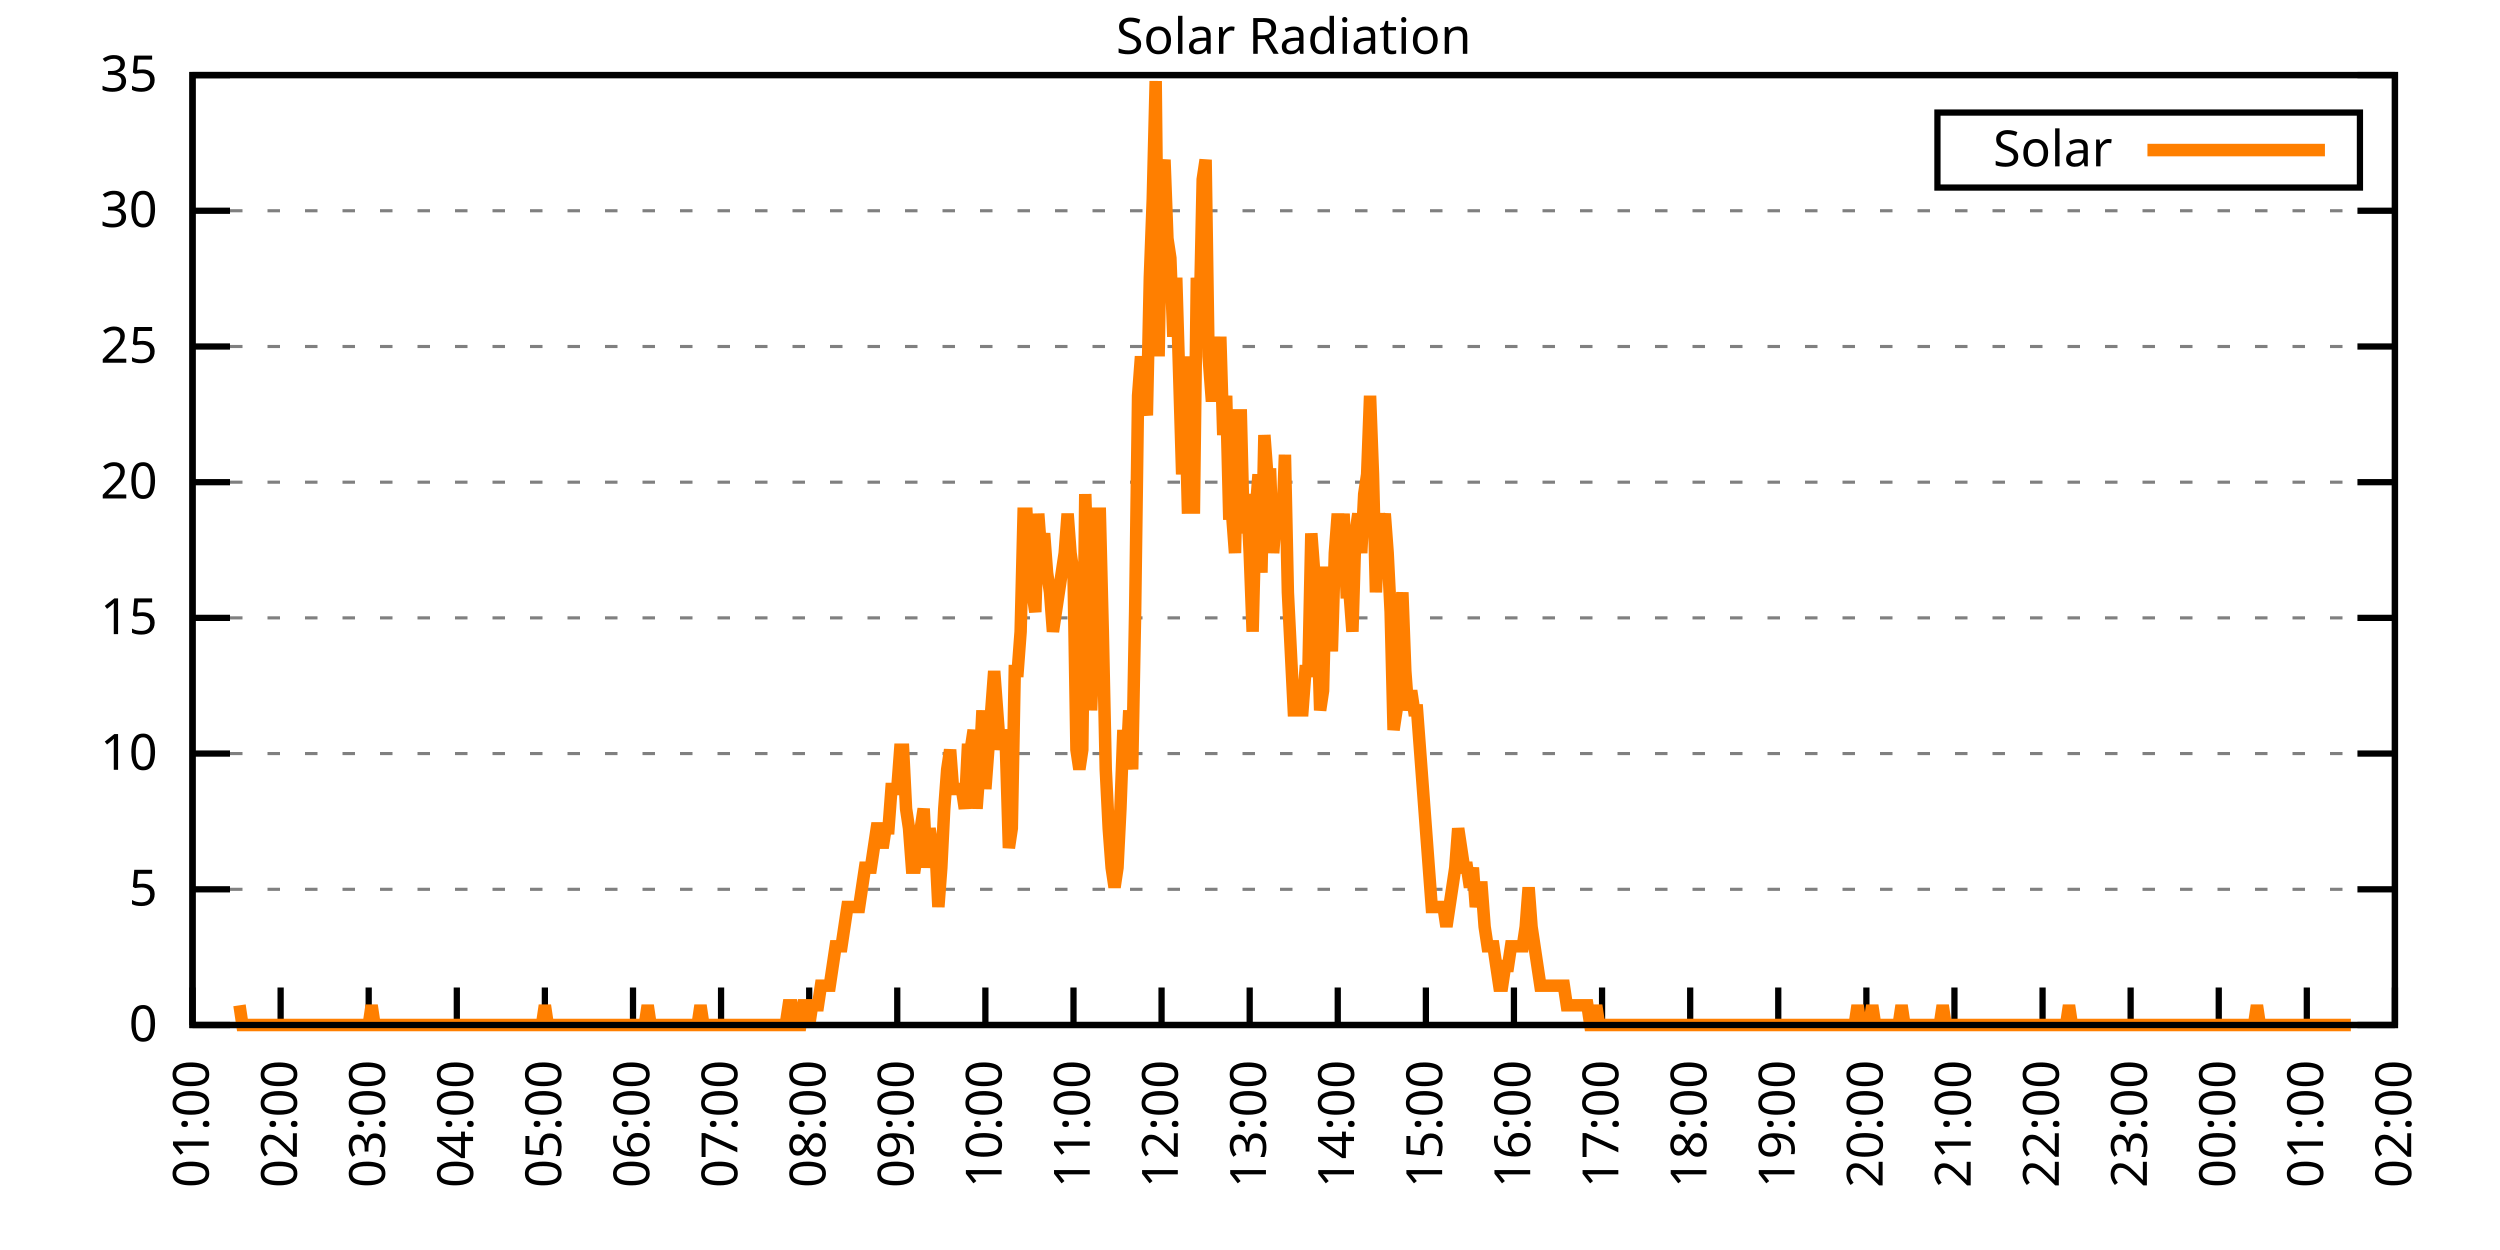
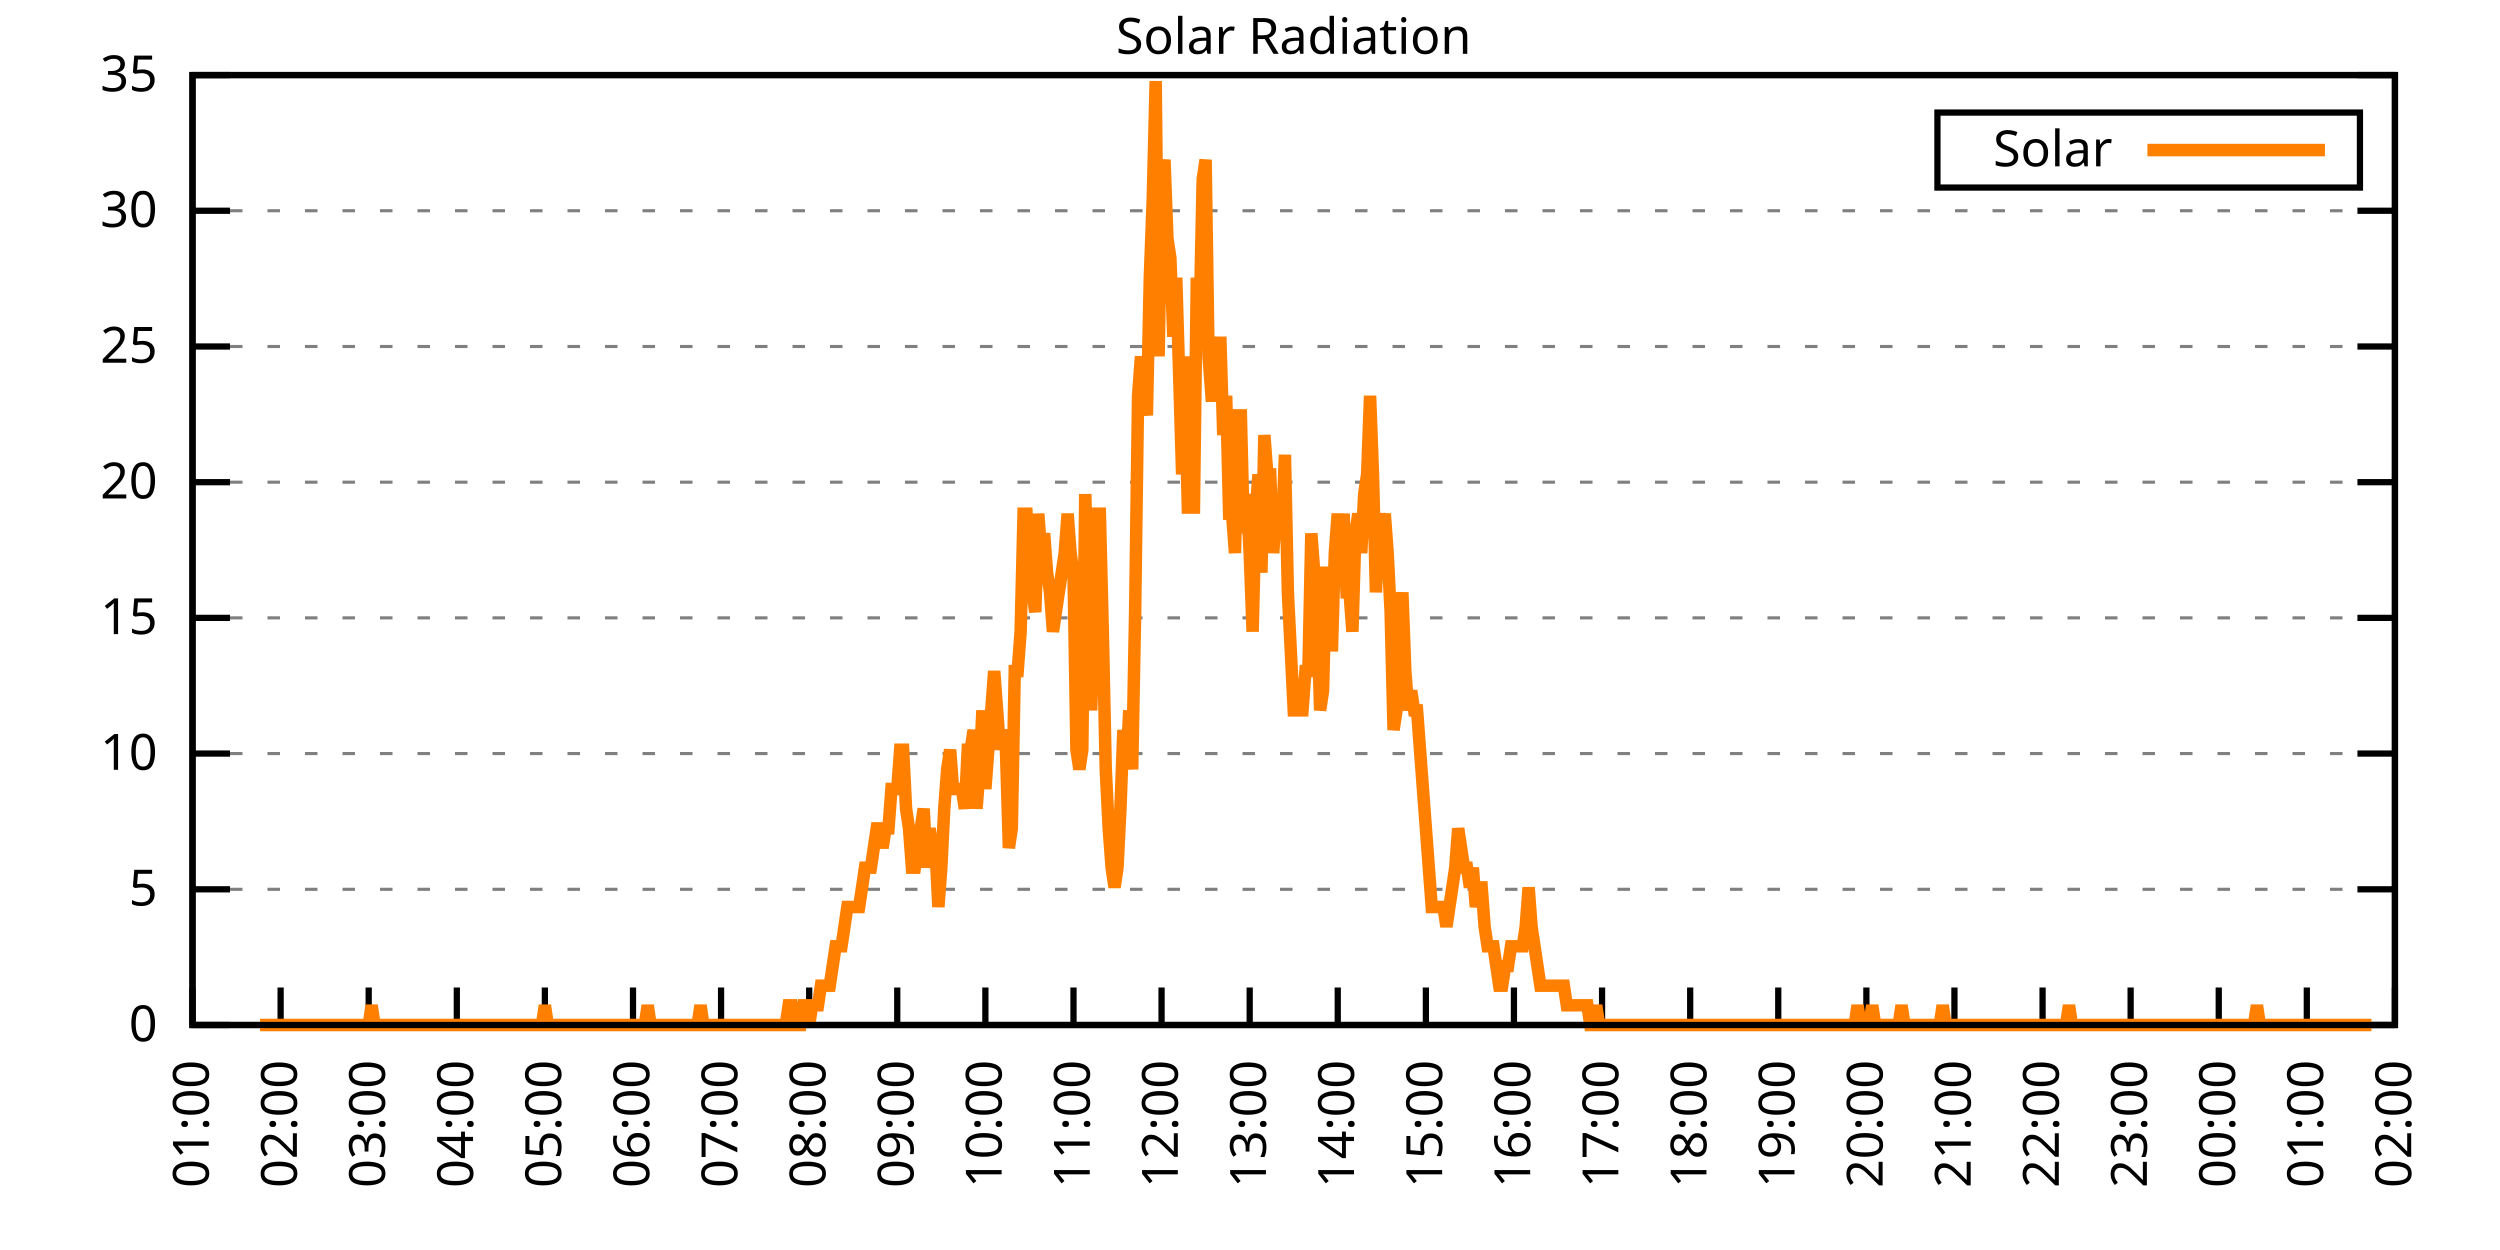
<svg xmlns="http://www.w3.org/2000/svg" xmlns:xlink="http://www.w3.org/1999/xlink" width="400" height="200" viewBox="0 0 400 200">
  <g id="gnuplot_canvas">
    <rect x="0" y="0" width="400" height="200" fill="none" />
    <defs>
      <circle id="gpDot" r="0.5" stroke-width="0.5" stroke="currentColor" />
      <path id="gpPt0" stroke-width="0.333" stroke="currentColor" d="M-1,0 h2 M0,-1 v2" />
      <path id="gpPt1" stroke-width="0.333" stroke="currentColor" d="M-1,-1 L1,1 M1,-1 L-1,1" />
      <path id="gpPt2" stroke-width="0.333" stroke="currentColor" d="M-1,0 L1,0 M0,-1 L0,1 M-1,-1 L1,1 M-1,1 L1,-1" />
      <rect id="gpPt3" stroke-width="0.333" stroke="currentColor" x="-1" y="-1" width="2" height="2" />
      <rect id="gpPt4" stroke-width="0.333" stroke="currentColor" fill="currentColor" x="-1" y="-1" width="2" height="2" />
      <circle id="gpPt5" stroke-width="0.333" stroke="currentColor" cx="0" cy="0" r="1" />
      <use xlink:href="#gpPt5" id="gpPt6" fill="currentColor" stroke="none" />
      <path id="gpPt7" stroke-width="0.333" stroke="currentColor" d="M0,-1.33 L-1.33,0.67 L1.33,0.67 z" />
      <use xlink:href="#gpPt7" id="gpPt8" fill="currentColor" stroke="none" />
      <use xlink:href="#gpPt7" id="gpPt9" stroke="currentColor" transform="rotate(180)" />
      <use xlink:href="#gpPt9" id="gpPt10" fill="currentColor" stroke="none" />
      <use xlink:href="#gpPt3" id="gpPt11" stroke="currentColor" transform="rotate(45)" />
      <use xlink:href="#gpPt11" id="gpPt12" fill="currentColor" stroke="none" />
      <path id="gpPt13" stroke-width="0.333" stroke="currentColor" d="M0,1.330 L1.265,0.411 L0.782,-1.067 L-0.782,-1.076 L-1.265,0.411 z" />
      <use xlink:href="#gpPt13" id="gpPt14" fill="currentColor" stroke="none" />
      <filter id="textbox" filterUnits="objectBoundingBox" x="0" y="0" height="1" width="1">
        <feFlood flood-color="white" flood-opacity="1" result="bgnd" />
        <feComposite in="SourceGraphic" in2="bgnd" operator="atop" />
      </filter>
      <filter id="greybox" filterUnits="objectBoundingBox" x="0" y="0" height="1" width="1">
        <feFlood flood-color="lightgrey" flood-opacity="1" result="grey" />
        <feComposite in="SourceGraphic" in2="grey" operator="atop" />
      </filter>
    </defs>
    <g fill="none" color="white" stroke="currentColor" stroke-width="1.00" stroke-linecap="butt" stroke-linejoin="miter">
</g>
    <g fill="none" color="black" stroke="currentColor" stroke-width="1.00" stroke-linecap="butt" stroke-linejoin="miter">
      <g stroke="none" shape-rendering="crispEdges">
        <polygon fill="rgb(255, 255, 255)" points="30.80,164.00 383.18,164.00 383.18,12.02 30.80,12.02 " />
      </g>
    </g>
    <g fill="none" color="black" stroke="currentColor" stroke-width="1.00" stroke-linecap="butt" stroke-linejoin="miter">
</g>
    <g fill="none" color="black" stroke="black" stroke-width="0.50" stroke-linecap="butt" stroke-linejoin="miter">
</g>
    <g fill="none" color="gray" stroke="currentColor" stroke-width="0.50" stroke-linecap="butt" stroke-linejoin="miter">
      <path stroke="gray" stroke-dasharray="2,4" class="gridline" d="M30.80,164.00 L383.19,164.00  " />
    </g>
    <g fill="none" color="gray" stroke="gray" stroke-width="1.00" stroke-linecap="butt" stroke-linejoin="miter">
</g>
    <g fill="none" color="black" stroke="currentColor" stroke-width="1.00" stroke-linecap="butt" stroke-linejoin="miter">
      <path stroke="black" d="M30.80,164.00 L36.80,164.00 M383.19,164.00 L377.19,164.00  " />
      <g transform="translate(25.20,166.60)" stroke="none" fill="black" font-family="Sans" font-size="8.00" text-anchor="end">
        <text>
          <tspan font-family="Sans"> 0</tspan>
        </text>
      </g>
    </g>
    <g fill="none" color="black" stroke="currentColor" stroke-width="1.00" stroke-linecap="butt" stroke-linejoin="miter">
</g>
    <g fill="none" color="black" stroke="black" stroke-width="0.50" stroke-linecap="butt" stroke-linejoin="miter">
</g>
    <g fill="none" color="gray" stroke="currentColor" stroke-width="0.50" stroke-linecap="butt" stroke-linejoin="miter">
      <path stroke="gray" stroke-dasharray="2,4" class="gridline" d="M30.80,142.29 L383.19,142.29  " />
    </g>
    <g fill="none" color="gray" stroke="gray" stroke-width="1.00" stroke-linecap="butt" stroke-linejoin="miter">
</g>
    <g fill="none" color="black" stroke="currentColor" stroke-width="1.00" stroke-linecap="butt" stroke-linejoin="miter">
      <path stroke="black" d="M30.80,142.29 L36.80,142.29 M383.19,142.29 L377.19,142.29  " />
      <g transform="translate(25.20,144.89)" stroke="none" fill="black" font-family="Sans" font-size="8.00" text-anchor="end">
        <text>
          <tspan font-family="Sans"> 5</tspan>
        </text>
      </g>
    </g>
    <g fill="none" color="black" stroke="currentColor" stroke-width="1.00" stroke-linecap="butt" stroke-linejoin="miter">
</g>
    <g fill="none" color="black" stroke="black" stroke-width="0.50" stroke-linecap="butt" stroke-linejoin="miter">
</g>
    <g fill="none" color="gray" stroke="currentColor" stroke-width="0.50" stroke-linecap="butt" stroke-linejoin="miter">
      <path stroke="gray" stroke-dasharray="2,4" class="gridline" d="M30.80,120.57 L383.19,120.57  " />
    </g>
    <g fill="none" color="gray" stroke="gray" stroke-width="1.00" stroke-linecap="butt" stroke-linejoin="miter">
</g>
    <g fill="none" color="black" stroke="currentColor" stroke-width="1.00" stroke-linecap="butt" stroke-linejoin="miter">
      <path stroke="black" d="M30.80,120.57 L36.80,120.57 M383.19,120.57 L377.19,120.57  " />
      <g transform="translate(25.20,123.17)" stroke="none" fill="black" font-family="Sans" font-size="8.00" text-anchor="end">
        <text>
          <tspan font-family="Sans"> 10</tspan>
        </text>
      </g>
    </g>
    <g fill="none" color="black" stroke="currentColor" stroke-width="1.00" stroke-linecap="butt" stroke-linejoin="miter">
</g>
    <g fill="none" color="black" stroke="black" stroke-width="0.50" stroke-linecap="butt" stroke-linejoin="miter">
</g>
    <g fill="none" color="gray" stroke="currentColor" stroke-width="0.50" stroke-linecap="butt" stroke-linejoin="miter">
      <path stroke="gray" stroke-dasharray="2,4" class="gridline" d="M30.80,98.86 L383.19,98.86  " />
    </g>
    <g fill="none" color="gray" stroke="gray" stroke-width="1.00" stroke-linecap="butt" stroke-linejoin="miter">
</g>
    <g fill="none" color="black" stroke="currentColor" stroke-width="1.00" stroke-linecap="butt" stroke-linejoin="miter">
      <path stroke="black" d="M30.80,98.86 L36.80,98.86 M383.19,98.86 L377.19,98.86  " />
      <g transform="translate(25.20,101.46)" stroke="none" fill="black" font-family="Sans" font-size="8.00" text-anchor="end">
        <text>
          <tspan font-family="Sans"> 15</tspan>
        </text>
      </g>
    </g>
    <g fill="none" color="black" stroke="currentColor" stroke-width="1.00" stroke-linecap="butt" stroke-linejoin="miter">
</g>
    <g fill="none" color="black" stroke="black" stroke-width="0.50" stroke-linecap="butt" stroke-linejoin="miter">
</g>
    <g fill="none" color="gray" stroke="currentColor" stroke-width="0.50" stroke-linecap="butt" stroke-linejoin="miter">
      <path stroke="gray" stroke-dasharray="2,4" class="gridline" d="M30.80,77.15 L383.19,77.15  " />
    </g>
    <g fill="none" color="gray" stroke="gray" stroke-width="1.00" stroke-linecap="butt" stroke-linejoin="miter">
</g>
    <g fill="none" color="black" stroke="currentColor" stroke-width="1.00" stroke-linecap="butt" stroke-linejoin="miter">
      <path stroke="black" d="M30.80,77.15 L36.80,77.15 M383.19,77.15 L377.19,77.15  " />
      <g transform="translate(25.20,79.75)" stroke="none" fill="black" font-family="Sans" font-size="8.00" text-anchor="end">
        <text>
          <tspan font-family="Sans"> 20</tspan>
        </text>
      </g>
    </g>
    <g fill="none" color="black" stroke="currentColor" stroke-width="1.00" stroke-linecap="butt" stroke-linejoin="miter">
</g>
    <g fill="none" color="black" stroke="black" stroke-width="0.50" stroke-linecap="butt" stroke-linejoin="miter">
</g>
    <g fill="none" color="gray" stroke="currentColor" stroke-width="0.50" stroke-linecap="butt" stroke-linejoin="miter">
      <path stroke="gray" stroke-dasharray="2,4" class="gridline" d="M30.80,55.44 L383.19,55.44  " />
    </g>
    <g fill="none" color="gray" stroke="gray" stroke-width="1.00" stroke-linecap="butt" stroke-linejoin="miter">
</g>
    <g fill="none" color="black" stroke="currentColor" stroke-width="1.00" stroke-linecap="butt" stroke-linejoin="miter">
      <path stroke="black" d="M30.80,55.44 L36.80,55.44 M383.19,55.44 L377.19,55.44  " />
      <g transform="translate(25.20,58.04)" stroke="none" fill="black" font-family="Sans" font-size="8.00" text-anchor="end">
        <text>
          <tspan font-family="Sans"> 25</tspan>
        </text>
      </g>
    </g>
    <g fill="none" color="black" stroke="currentColor" stroke-width="1.00" stroke-linecap="butt" stroke-linejoin="miter">
</g>
    <g fill="none" color="black" stroke="black" stroke-width="0.50" stroke-linecap="butt" stroke-linejoin="miter">
</g>
    <g fill="none" color="gray" stroke="currentColor" stroke-width="0.50" stroke-linecap="butt" stroke-linejoin="miter">
      <path stroke="gray" stroke-dasharray="2,4" class="gridline" d="M30.80,33.72 L383.19,33.72  " />
    </g>
    <g fill="none" color="gray" stroke="gray" stroke-width="1.00" stroke-linecap="butt" stroke-linejoin="miter">
</g>
    <g fill="none" color="black" stroke="currentColor" stroke-width="1.00" stroke-linecap="butt" stroke-linejoin="miter">
      <path stroke="black" d="M30.80,33.72 L36.80,33.72 M383.19,33.72 L377.19,33.72  " />
      <g transform="translate(25.20,36.32)" stroke="none" fill="black" font-family="Sans" font-size="8.00" text-anchor="end">
        <text>
          <tspan font-family="Sans"> 30</tspan>
        </text>
      </g>
    </g>
    <g fill="none" color="black" stroke="currentColor" stroke-width="1.00" stroke-linecap="butt" stroke-linejoin="miter">
</g>
    <g fill="none" color="black" stroke="black" stroke-width="0.50" stroke-linecap="butt" stroke-linejoin="miter">
</g>
    <g fill="none" color="gray" stroke="currentColor" stroke-width="0.50" stroke-linecap="butt" stroke-linejoin="miter">
      <path stroke="gray" stroke-dasharray="2,4" class="gridline" d="M30.80,12.01 L383.19,12.01  " />
    </g>
    <g fill="none" color="gray" stroke="gray" stroke-width="1.00" stroke-linecap="butt" stroke-linejoin="miter">
</g>
    <g fill="none" color="black" stroke="currentColor" stroke-width="1.00" stroke-linecap="butt" stroke-linejoin="miter">
      <path stroke="black" d="M30.80,12.01 L36.80,12.01 M383.19,12.01 L377.19,12.01  " />
      <g transform="translate(25.20,14.61)" stroke="none" fill="black" font-family="Sans" font-size="8.00" text-anchor="end">
        <text>
          <tspan font-family="Sans"> 35</tspan>
        </text>
      </g>
    </g>
    <g fill="none" color="black" stroke="currentColor" stroke-width="1.00" stroke-linecap="butt" stroke-linejoin="miter">
      <path stroke="black" d="M30.80,164.00 L30.80,158.00  " />
      <g transform="translate(33.40,169.60) rotate(270.00)" stroke="none" fill="black" font-family="Sans" font-size="8.00" text-anchor="end">
        <text>
          <tspan font-family="Sans">01:00</tspan>
        </text>
      </g>
    </g>
    <g fill="none" color="black" stroke="currentColor" stroke-width="1.00" stroke-linecap="butt" stroke-linejoin="miter">
      <path stroke="black" d="M44.90,164.00 L44.90,158.00  " />
      <g transform="translate(47.50,169.60) rotate(270.00)" stroke="none" fill="black" font-family="Sans" font-size="8.00" text-anchor="end">
        <text>
          <tspan font-family="Sans">02:00</tspan>
        </text>
      </g>
    </g>
    <g fill="none" color="black" stroke="currentColor" stroke-width="1.00" stroke-linecap="butt" stroke-linejoin="miter">
      <path stroke="black" d="M58.99,164.00 L58.99,158.00  " />
      <g transform="translate(61.59,169.60) rotate(270.00)" stroke="none" fill="black" font-family="Sans" font-size="8.00" text-anchor="end">
        <text>
          <tspan font-family="Sans">03:00</tspan>
        </text>
      </g>
    </g>
    <g fill="none" color="black" stroke="currentColor" stroke-width="1.00" stroke-linecap="butt" stroke-linejoin="miter">
      <path stroke="black" d="M73.09,164.00 L73.09,158.00  " />
      <g transform="translate(75.69,169.60) rotate(270.00)" stroke="none" fill="black" font-family="Sans" font-size="8.00" text-anchor="end">
        <text>
          <tspan font-family="Sans">04:00</tspan>
        </text>
      </g>
    </g>
    <g fill="none" color="black" stroke="currentColor" stroke-width="1.00" stroke-linecap="butt" stroke-linejoin="miter">
      <path stroke="black" d="M87.18,164.00 L87.18,158.00  " />
      <g transform="translate(89.78,169.60) rotate(270.00)" stroke="none" fill="black" font-family="Sans" font-size="8.00" text-anchor="end">
        <text>
          <tspan font-family="Sans">05:00</tspan>
        </text>
      </g>
    </g>
    <g fill="none" color="black" stroke="currentColor" stroke-width="1.00" stroke-linecap="butt" stroke-linejoin="miter">
      <path stroke="black" d="M101.28,164.00 L101.28,158.00  " />
      <g transform="translate(103.88,169.60) rotate(270.00)" stroke="none" fill="black" font-family="Sans" font-size="8.00" text-anchor="end">
        <text>
          <tspan font-family="Sans">06:00</tspan>
        </text>
      </g>
    </g>
    <g fill="none" color="black" stroke="currentColor" stroke-width="1.00" stroke-linecap="butt" stroke-linejoin="miter">
      <path stroke="black" d="M115.37,164.00 L115.37,158.00  " />
      <g transform="translate(117.97,169.60) rotate(270.00)" stroke="none" fill="black" font-family="Sans" font-size="8.00" text-anchor="end">
        <text>
          <tspan font-family="Sans">07:00</tspan>
        </text>
      </g>
    </g>
    <g fill="none" color="black" stroke="currentColor" stroke-width="1.00" stroke-linecap="butt" stroke-linejoin="miter">
      <path stroke="black" d="M129.47,164.00 L129.47,158.00  " />
      <g transform="translate(132.07,169.60) rotate(270.00)" stroke="none" fill="black" font-family="Sans" font-size="8.00" text-anchor="end">
        <text>
          <tspan font-family="Sans">08:00</tspan>
        </text>
      </g>
    </g>
    <g fill="none" color="black" stroke="currentColor" stroke-width="1.00" stroke-linecap="butt" stroke-linejoin="miter">
      <path stroke="black" d="M143.56,164.00 L143.56,158.00  " />
      <g transform="translate(146.16,169.60) rotate(270.00)" stroke="none" fill="black" font-family="Sans" font-size="8.00" text-anchor="end">
        <text>
          <tspan font-family="Sans">09:00</tspan>
        </text>
      </g>
    </g>
    <g fill="none" color="black" stroke="currentColor" stroke-width="1.00" stroke-linecap="butt" stroke-linejoin="miter">
      <path stroke="black" d="M157.66,164.00 L157.66,158.00  " />
      <g transform="translate(160.26,169.60) rotate(270.00)" stroke="none" fill="black" font-family="Sans" font-size="8.00" text-anchor="end">
        <text>
          <tspan font-family="Sans">10:00</tspan>
        </text>
      </g>
    </g>
    <g fill="none" color="black" stroke="currentColor" stroke-width="1.00" stroke-linecap="butt" stroke-linejoin="miter">
      <path stroke="black" d="M171.76,164.00 L171.76,158.00  " />
      <g transform="translate(174.36,169.60) rotate(270.00)" stroke="none" fill="black" font-family="Sans" font-size="8.00" text-anchor="end">
        <text>
          <tspan font-family="Sans">11:00</tspan>
        </text>
      </g>
    </g>
    <g fill="none" color="black" stroke="currentColor" stroke-width="1.00" stroke-linecap="butt" stroke-linejoin="miter">
      <path stroke="black" d="M185.85,164.00 L185.85,158.00  " />
      <g transform="translate(188.45,169.60) rotate(270.00)" stroke="none" fill="black" font-family="Sans" font-size="8.00" text-anchor="end">
        <text>
          <tspan font-family="Sans">12:00</tspan>
        </text>
      </g>
    </g>
    <g fill="none" color="black" stroke="currentColor" stroke-width="1.00" stroke-linecap="butt" stroke-linejoin="miter">
      <path stroke="black" d="M199.95,164.00 L199.95,158.00  " />
      <g transform="translate(202.55,169.60) rotate(270.00)" stroke="none" fill="black" font-family="Sans" font-size="8.00" text-anchor="end">
        <text>
          <tspan font-family="Sans">13:00</tspan>
        </text>
      </g>
    </g>
    <g fill="none" color="black" stroke="currentColor" stroke-width="1.00" stroke-linecap="butt" stroke-linejoin="miter">
      <path stroke="black" d="M214.04,164.00 L214.04,158.00  " />
      <g transform="translate(216.64,169.60) rotate(270.00)" stroke="none" fill="black" font-family="Sans" font-size="8.00" text-anchor="end">
        <text>
          <tspan font-family="Sans">14:00</tspan>
        </text>
      </g>
    </g>
    <g fill="none" color="black" stroke="currentColor" stroke-width="1.00" stroke-linecap="butt" stroke-linejoin="miter">
      <path stroke="black" d="M228.14,164.00 L228.14,158.00  " />
      <g transform="translate(230.74,169.60) rotate(270.00)" stroke="none" fill="black" font-family="Sans" font-size="8.00" text-anchor="end">
        <text>
          <tspan font-family="Sans">15:00</tspan>
        </text>
      </g>
    </g>
    <g fill="none" color="black" stroke="currentColor" stroke-width="1.00" stroke-linecap="butt" stroke-linejoin="miter">
      <path stroke="black" d="M242.23,164.00 L242.23,158.00  " />
      <g transform="translate(244.83,169.60) rotate(270.00)" stroke="none" fill="black" font-family="Sans" font-size="8.00" text-anchor="end">
        <text>
          <tspan font-family="Sans">16:00</tspan>
        </text>
      </g>
    </g>
    <g fill="none" color="black" stroke="currentColor" stroke-width="1.00" stroke-linecap="butt" stroke-linejoin="miter">
      <path stroke="black" d="M256.33,164.00 L256.33,158.00  " />
      <g transform="translate(258.93,169.60) rotate(270.00)" stroke="none" fill="black" font-family="Sans" font-size="8.00" text-anchor="end">
        <text>
          <tspan font-family="Sans">17:00</tspan>
        </text>
      </g>
    </g>
    <g fill="none" color="black" stroke="currentColor" stroke-width="1.00" stroke-linecap="butt" stroke-linejoin="miter">
      <path stroke="black" d="M270.43,164.00 L270.43,158.00  " />
      <g transform="translate(273.03,169.60) rotate(270.00)" stroke="none" fill="black" font-family="Sans" font-size="8.00" text-anchor="end">
        <text>
          <tspan font-family="Sans">18:00</tspan>
        </text>
      </g>
    </g>
    <g fill="none" color="black" stroke="currentColor" stroke-width="1.00" stroke-linecap="butt" stroke-linejoin="miter">
      <path stroke="black" d="M284.52,164.00 L284.52,158.00  " />
      <g transform="translate(287.12,169.60) rotate(270.00)" stroke="none" fill="black" font-family="Sans" font-size="8.00" text-anchor="end">
        <text>
          <tspan font-family="Sans">19:00</tspan>
        </text>
      </g>
    </g>
    <g fill="none" color="black" stroke="currentColor" stroke-width="1.00" stroke-linecap="butt" stroke-linejoin="miter">
      <path stroke="black" d="M298.62,164.00 L298.62,158.00  " />
      <g transform="translate(301.22,169.60) rotate(270.00)" stroke="none" fill="black" font-family="Sans" font-size="8.00" text-anchor="end">
        <text>
          <tspan font-family="Sans">20:00</tspan>
        </text>
      </g>
    </g>
    <g fill="none" color="black" stroke="currentColor" stroke-width="1.00" stroke-linecap="butt" stroke-linejoin="miter">
      <path stroke="black" d="M312.71,164.00 L312.71,158.00  " />
      <g transform="translate(315.31,169.60) rotate(270.00)" stroke="none" fill="black" font-family="Sans" font-size="8.00" text-anchor="end">
        <text>
          <tspan font-family="Sans">21:00</tspan>
        </text>
      </g>
    </g>
    <g fill="none" color="black" stroke="currentColor" stroke-width="1.00" stroke-linecap="butt" stroke-linejoin="miter">
      <path stroke="black" d="M326.81,164.00 L326.81,158.00  " />
      <g transform="translate(329.41,169.60) rotate(270.00)" stroke="none" fill="black" font-family="Sans" font-size="8.00" text-anchor="end">
        <text>
          <tspan font-family="Sans">22:00</tspan>
        </text>
      </g>
    </g>
    <g fill="none" color="black" stroke="currentColor" stroke-width="1.00" stroke-linecap="butt" stroke-linejoin="miter">
      <path stroke="black" d="M340.90,164.00 L340.90,158.00  " />
      <g transform="translate(343.50,169.60) rotate(270.00)" stroke="none" fill="black" font-family="Sans" font-size="8.00" text-anchor="end">
        <text>
          <tspan font-family="Sans">23:00</tspan>
        </text>
      </g>
    </g>
    <g fill="none" color="black" stroke="currentColor" stroke-width="1.00" stroke-linecap="butt" stroke-linejoin="miter">
      <path stroke="black" d="M355.00,164.00 L355.00,158.00  " />
      <g transform="translate(357.60,169.60) rotate(270.00)" stroke="none" fill="black" font-family="Sans" font-size="8.00" text-anchor="end">
        <text>
          <tspan font-family="Sans">00:00</tspan>
        </text>
      </g>
    </g>
    <g fill="none" color="black" stroke="currentColor" stroke-width="1.00" stroke-linecap="butt" stroke-linejoin="miter">
      <path stroke="black" d="M369.09,164.00 L369.09,158.00  " />
      <g transform="translate(371.69,169.60) rotate(270.00)" stroke="none" fill="black" font-family="Sans" font-size="8.00" text-anchor="end">
        <text>
          <tspan font-family="Sans">01:00</tspan>
        </text>
      </g>
    </g>
    <g fill="none" color="black" stroke="currentColor" stroke-width="1.00" stroke-linecap="butt" stroke-linejoin="miter">
      <path stroke="black" d="M383.19,164.00 L383.19,158.00  " />
      <g transform="translate(385.79,169.60) rotate(270.00)" stroke="none" fill="black" font-family="Sans" font-size="8.00" text-anchor="end">
        <text>
          <tspan font-family="Sans">02:00</tspan>
        </text>
      </g>
    </g>
    <g fill="none" color="black" stroke="currentColor" stroke-width="1.00" stroke-linecap="butt" stroke-linejoin="miter">
</g>
    <g fill="none" color="black" stroke="currentColor" stroke-width="1.00" stroke-linecap="butt" stroke-linejoin="miter">
      <path stroke="black" d="M30.80,12.01 L30.80,164.00 L383.19,164.00 L383.19,12.01 L30.80,12.01 Z  " />
    </g>
    <g fill="none" color="black" stroke="currentColor" stroke-width="1.00" stroke-linecap="butt" stroke-linejoin="miter">
</g>
    <g fill="none" color="black" stroke="currentColor" stroke-width="1.00" stroke-linecap="butt" stroke-linejoin="miter">
      <path stroke="black" d="M309.99,30.01 L309.99,18.01 L377.59,18.01 L377.59,30.01 L309.99,30.01 Z  " />
    </g>
    <g id="Solar_Radiation_plot_1">
      <g fill="none" color="white" stroke="black" stroke-width="2.00" stroke-linecap="butt" stroke-linejoin="miter">
</g>
      <g fill="none" color="black" stroke="currentColor" stroke-width="2.00" stroke-linecap="butt" stroke-linejoin="miter">
        <g transform="translate(337.99,26.61)" stroke="none" fill="black" font-family="Sans" font-size="8.00" text-anchor="end">
          <text>
            <tspan font-family="Sans">Solar</tspan>
          </text>
        </g>
      </g>
      <g fill="none" color="black" stroke="currentColor" stroke-width="2.00" stroke-linecap="butt" stroke-linejoin="miter">
-         <path stroke="rgb(255, 127,   0)" d="M343.59,24.01 L371.99,24.01 M38.32,160.85 L38.79,164.00 L39.26,164.00 L39.73,164.00 L40.20,164.00 L40.67,164.00   L41.14,164.00 L41.61,164.00 L42.08,164.00 L42.55,164.00 L43.02,164.00 L43.49,164.00 L43.96,164.00 L44.43,164.00   L44.90,164.00 L45.37,164.00 L45.84,164.00 L46.31,164.00 L46.78,164.00 L47.24,164.00 L47.71,164.00 L48.18,164.00   L48.65,164.00 L49.12,164.00 L49.59,164.00 L50.06,164.00 L50.53,164.00 L51.00,164.00 L51.47,164.00 L51.94,164.00   L52.41,164.00 L52.88,164.00 L53.35,164.00 L53.82,164.00 L54.29,164.00 L54.76,164.00 L55.23,164.00 L55.70,164.00   L56.17,164.00 L56.64,164.00 L57.11,164.00 L57.58,164.00 L58.05,164.00 L58.52,164.00 L58.99,164.00 L59.46,160.85   L59.93,164.00 L60.40,164.00 L60.87,164.00 L61.34,164.00 L61.81,164.00 L62.28,164.00 L62.75,164.00 L63.22,164.00   L63.69,164.00 L64.16,164.00 L64.63,164.00 L65.10,164.00 L65.57,164.00 L66.04,164.00 L66.51,164.00 L66.98,164.00   L67.45,164.00 L67.92,164.00 L68.39,164.00 L68.86,164.00 L69.33,164.00 L69.80,164.00 L70.27,164.00 L70.74,164.00   L71.21,164.00 L71.68,164.00 L72.15,164.00 L72.62,164.00 L73.09,164.00 L73.56,164.00 L74.03,164.00 L74.50,164.00   L74.97,164.00 L75.44,164.00 L75.91,164.00 L76.38,164.00 L76.85,164.00 L77.32,164.00 L77.79,164.00 L78.26,164.00   L78.73,164.00 L79.19,164.00 L79.66,164.00 L80.13,164.00 L80.60,164.00 L81.07,164.00 L81.54,164.00 L82.01,164.00   L82.48,164.00 L82.95,164.00 L83.42,164.00 L83.89,164.00 L84.36,164.00 L84.83,164.00 L85.30,164.00 L85.77,164.00   L86.24,164.00 L86.71,164.00 L87.18,160.85 L87.65,164.00 L88.12,164.00 L88.59,164.00 L89.06,164.00 L89.53,164.00   L90.00,164.00 L90.47,164.00 L90.94,164.00 L91.41,164.00 L91.88,164.00 L92.35,164.00 L92.82,164.00 L93.29,164.00   L93.76,164.00 L94.23,164.00 L94.70,164.00 L95.17,164.00 L95.64,164.00 L96.11,164.00 L96.58,164.00 L97.05,164.00   L97.52,164.00 L97.99,164.00 L98.46,164.00 L98.93,164.00 L99.40,164.00 L99.87,164.00 L100.34,164.00 L100.81,164.00   L101.28,164.00 L101.75,164.00 L102.22,164.00 L102.69,164.00 L103.16,164.00 L103.63,160.85 L104.10,164.00 L104.57,164.00   L105.04,164.00 L105.51,164.00 L105.98,164.00 L106.45,164.00 L106.92,164.00 L107.39,164.00 L107.86,164.00 L108.33,164.00   L108.80,164.00 L109.27,164.00 L109.74,164.00 L110.21,164.00 L110.68,164.00 L111.14,164.00 L111.61,164.00 L112.08,160.85   L112.55,164.00 L113.02,164.00 L113.49,164.00 L113.96,164.00 L114.43,164.00 L114.90,164.00 L115.37,164.00 L115.84,164.00   L116.31,164.00 L116.78,164.00 L117.25,164.00 L117.72,164.00 L118.19,164.00 L118.66,164.00 L119.13,164.00 L119.60,164.00   L120.07,164.00 L120.54,164.00 L121.01,164.00 L121.48,164.00 L121.95,164.00 L122.42,164.00 L122.89,164.00 L123.36,164.00   L123.83,164.00 L124.30,164.00 L124.77,164.00 L125.24,164.00 L125.71,164.00 L126.18,160.85 L126.65,160.85 L127.12,164.00   L127.59,164.00 L128.06,164.00 L128.53,160.85 L129.00,160.85 L129.47,164.00 L129.94,160.85 L130.41,160.85 L130.88,160.85   L131.35,157.71 L131.82,157.71 L132.29,157.71 L132.76,157.71 L133.23,154.56 L133.70,151.41 L134.17,151.41 L134.64,151.41   L135.11,148.27 L135.58,145.12 L136.05,145.12 L136.52,145.12 L136.99,145.12 L137.46,145.12 L137.93,141.98 L138.40,138.83   L138.87,138.83 L139.34,138.83 L139.81,135.68 L140.28,132.54 L140.75,132.54 L141.22,135.68 L141.69,132.54 L142.16,132.54   L142.63,126.24 L143.09,126.24 L143.56,126.24 L144.03,119.95 L144.50,119.95 L144.97,129.39 L145.44,132.54 L145.91,138.83   L146.38,138.83 L146.85,135.68 L147.32,132.54 L147.79,129.39 L148.26,138.83 L148.73,132.54 L149.20,135.68 L149.67,135.68   L150.14,145.12 L150.61,138.83 L151.08,129.39 L151.55,123.10 L152.02,119.95 L152.49,126.24 L152.96,126.24 L153.43,126.24   L153.90,126.24 L154.37,129.39 L154.84,119.95 L155.31,119.95 L155.78,116.80 L156.25,129.39 L156.72,123.10 L157.19,113.66   L157.66,126.24 L158.13,119.95 L158.60,113.66 L159.07,107.37 L159.54,113.66 L160.01,119.95 L160.48,116.80 L160.95,119.95   L161.42,135.68 L161.89,132.54 L162.36,107.37 L162.83,107.37 L163.30,101.07 L163.77,82.19 L164.24,82.19 L164.71,91.63   L165.18,94.78 L165.65,97.93 L166.12,82.19 L166.59,88.49 L167.06,85.34 L167.53,91.63 L168.00,94.78 L168.47,101.07   L168.94,97.93 L169.41,94.78 L169.88,91.63 L170.35,88.49 L170.82,82.19 L171.29,88.49 L171.76,91.63 L172.23,119.95   L172.70,123.10 L173.17,119.95 L173.64,79.05 L174.11,94.78 L174.58,113.66 L175.04,101.07 L175.51,82.19 L175.98,82.19   L176.45,101.07 L176.92,123.10 L177.39,132.54 L177.86,138.83 L178.33,141.98 L178.80,138.83 L179.27,129.39 L179.74,116.80   L180.21,123.10 L180.68,113.66 L181.15,123.10 L181.62,97.93 L182.09,63.32 L182.56,57.02 L183.03,63.32 L183.50,66.46   L183.97,44.44 L184.44,31.85 L184.91,12.97 L185.38,57.02 L185.85,28.71 L186.32,25.56 L186.79,38.15 L187.26,41.29   L187.73,53.88 L188.20,44.44 L188.67,60.17 L189.14,75.90 L189.61,63.32 L190.08,82.19 L190.55,57.02 L191.02,82.19   L191.49,44.44 L191.96,50.73 L192.43,28.71 L192.90,25.56 L193.37,57.02 L193.84,63.32 L194.31,63.32 L194.78,63.32   L195.25,53.88 L195.72,69.61 L196.19,63.32 L196.66,82.19 L197.13,82.19 L197.60,88.49 L198.07,66.46 L198.54,66.46   L199.01,85.34 L199.48,79.05 L199.95,88.49 L200.42,101.07 L200.89,82.19 L201.36,75.90 L201.83,91.63 L202.30,69.61   L202.77,75.90 L203.24,75.90 L203.71,88.49 L204.18,82.19 L204.65,82.19 L205.12,85.34 L205.59,72.76 L206.06,94.78   L206.53,104.22 L207.00,113.66 L207.46,113.66 L207.93,113.66 L208.40,113.66 L208.87,107.37 L209.34,107.37 L209.81,85.34   L210.28,91.63 L210.75,97.93 L211.22,113.66 L211.69,110.51 L212.16,91.63 L212.63,91.63 L213.10,104.22 L213.57,88.49   L214.04,82.19 L214.51,88.49 L214.98,82.19 L215.45,94.78 L215.92,94.78 L216.39,101.07 L216.86,85.34 L217.33,82.19   L217.80,88.49 L218.27,79.05 L218.74,75.90 L219.21,63.32 L219.68,75.90 L220.15,94.78 L220.62,82.19 L221.09,85.34   L221.56,82.19 L222.03,88.49 L222.50,97.93 L222.97,116.80 L223.44,113.66 L223.91,101.07 L224.38,94.78 L224.85,107.37   L225.32,113.66 L225.79,110.51 L226.26,113.66 L226.73,113.66 L227.20,119.95 L227.67,126.24 L228.14,132.54 L228.61,138.83   L229.08,145.12 L229.55,145.12 L230.02,145.12 L230.49,145.12 L230.96,145.12 L231.43,148.27 L231.90,145.12 L232.37,141.98   L232.84,138.83 L233.31,132.54 L233.78,135.68 L234.25,138.83 L234.72,138.83 L235.19,141.98 L235.66,138.83 L236.13,145.12   L236.60,141.98 L237.07,141.98 L237.54,148.27 L238.01,151.41 L238.48,151.41 L238.95,151.41 L239.41,154.56 L239.88,157.71   L240.35,157.71 L240.82,154.56 L241.29,154.56 L241.76,151.41 L242.23,151.41 L242.70,151.41 L243.17,151.41 L243.64,151.41   L244.11,148.27 L244.58,141.98 L245.05,148.27 L245.52,151.41 L245.99,154.56 L246.46,157.71 L246.93,157.71 L247.40,157.71   L247.87,157.71 L248.34,157.71 L248.81,157.71 L249.28,157.71 L249.75,157.71 L250.22,157.71 L250.69,160.85 L251.16,160.85   L251.63,160.85 L252.10,160.85 L252.57,160.85 L253.04,160.85 L253.51,160.85 L253.98,160.85 L254.45,164.00 L254.92,164.00   L255.39,160.85 L255.86,164.00 L256.33,164.00 L256.80,164.00 L257.27,164.00 L257.74,164.00 L258.21,164.00 L258.68,164.00   L259.15,164.00 L259.62,164.00 L260.09,164.00 L260.56,164.00 L261.03,164.00 L261.50,164.00 L261.97,164.00 L262.44,164.00   L262.91,164.00 L263.38,164.00 L263.85,164.00 L264.32,164.00 L264.79,164.00 L265.26,164.00 L265.73,164.00 L266.20,164.00   L266.67,164.00 L267.14,164.00 L267.61,164.00 L268.08,164.00 L268.55,164.00 L269.02,164.00 L269.49,164.00 L269.96,164.00   L270.43,164.00 L270.90,164.00 L271.36,164.00 L271.83,164.00 L272.30,164.00 L272.77,164.00 L273.24,164.00 L273.71,164.00   L274.18,164.00 L274.65,164.00 L275.12,164.00 L275.59,164.00 L276.06,164.00 L276.53,164.00 L277.00,164.00 L277.47,164.00   L277.94,164.00 L278.41,164.00 L278.88,164.00 L279.35,164.00 L279.82,164.00 L280.29,164.00 L280.76,164.00 L281.23,164.00   L281.70,164.00 L282.17,164.00 L282.64,164.00 L283.11,164.00 L283.58,164.00 L284.05,164.00 L284.52,164.00 L284.99,164.00   L285.46,164.00 L285.93,164.00 L286.40,164.00 L286.87,164.00 L287.34,164.00 L287.81,164.00 L288.28,164.00 L288.75,164.00   L289.22,164.00 L289.69,164.00 L290.16,164.00 L290.63,164.00 L291.10,164.00 L291.57,164.00 L292.04,164.00 L292.51,164.00   L292.98,164.00 L293.45,164.00 L293.92,164.00 L294.39,164.00 L294.86,164.00 L295.33,164.00 L295.80,164.00 L296.27,164.00   L296.74,164.00 L297.21,160.85 L297.68,164.00 L298.15,164.00 L298.62,164.00 L299.09,164.00 L299.56,160.85 L300.03,164.00   L300.50,164.00 L300.97,164.00 L301.44,164.00 L301.91,164.00 L302.38,164.00 L302.85,164.00 L303.31,164.00 L303.78,164.00   L304.25,160.85 L304.72,164.00 L305.19,164.00 L305.66,164.00 L306.13,164.00 L306.60,164.00 L307.07,164.00 L307.54,164.00   L308.01,164.00 L308.48,164.00 L308.95,164.00 L309.42,164.00 L309.89,164.00 L310.36,164.00 L310.83,160.85 L311.30,164.00   L311.77,164.00 L312.24,164.00 L312.71,164.00 L313.18,164.00 L313.65,164.00 L314.12,164.00 L314.59,164.00 L315.06,164.00   L315.53,164.00 L316.00,164.00 L316.47,164.00 L316.94,164.00 L317.41,164.00 L317.88,164.00 L318.35,164.00 L318.82,164.00   L319.29,164.00 L319.76,164.00 L320.23,164.00 L320.70,164.00 L321.17,164.00 L321.64,164.00 L322.11,164.00 L322.58,164.00   L323.05,164.00 L323.52,164.00 L323.99,164.00 L324.46,164.00 L324.93,164.00 L325.40,164.00 L325.87,164.00 L326.34,164.00   L326.81,164.00 L327.28,164.00 L327.75,164.00 L328.22,164.00 L328.69,164.00 L329.16,164.00 L329.63,164.00 L330.10,164.00   L330.57,164.00 L331.04,160.85 L331.51,164.00 L331.98,164.00 L332.45,164.00 L332.92,164.00 L333.39,164.00 L333.86,164.00   L334.33,164.00 L334.80,164.00 L335.26,164.00 L335.73,164.00 L336.20,164.00 L336.67,164.00 L337.14,164.00 L337.61,164.00   L338.08,164.00 L338.55,164.00 L339.02,164.00 L339.49,164.00 L339.96,164.00 L340.43,164.00 L340.90,164.00 L341.37,164.00   L341.84,164.00 L342.31,164.00 L342.78,164.00 L343.25,164.00 L343.72,164.00 L344.19,164.00 L344.66,164.00 L345.13,164.00   L345.60,164.00 L346.07,164.00 L346.54,164.00 L347.01,164.00 L347.48,164.00 L347.95,164.00 L348.42,164.00 L348.89,164.00   L349.36,164.00 L349.83,164.00 L350.30,164.00 L350.77,164.00 L351.24,164.00 L351.71,164.00 L352.18,164.00 L352.65,164.00   L353.12,164.00 L353.59,164.00 L354.06,164.00 L354.53,164.00 L355.00,164.00 L355.47,164.00 L355.94,164.00 L356.41,164.00   L356.88,164.00 L357.35,164.00 L357.82,164.00 L358.29,164.00 L358.76,164.00 L359.23,164.00 L359.70,164.00 L360.17,164.00   L360.64,164.00 L361.11,160.85 L361.58,164.00 L362.05,164.00 L362.52,164.00 L362.99,164.00 L363.46,164.00 L363.93,164.00   L364.40,164.00 L364.87,164.00 L365.34,164.00 L365.81,164.00 L366.28,164.00 L366.75,164.00 L367.21,164.00 L367.68,164.00   L368.15,164.00 L368.62,164.00 L369.09,164.00 L369.56,164.00 L370.03,164.00 L370.50,164.00 L370.97,164.00 L371.44,164.00   L371.91,164.00 L372.38,164.00 L372.85,164.00 L373.32,164.00 L373.79,164.00 L374.26,164.00 L374.73,164.00 L375.20,164.00   L375.67,164.00 L376.14,164.00  " />
+         <path stroke="rgb(255, 127,   0)" d="M343.59,24.01 L371.99,24.01 M41.61,164.00 L42.08,164.00 L42.55,164.00 L43.02,164.00 L43.49,164.00 L43.96,164.00   L44.43,164.00 L44.90,164.00 L45.37,164.00 L45.84,164.00 L46.31,164.00 L46.78,164.00 L47.24,164.00 L47.71,164.00   L48.18,164.00 L48.65,164.00 L49.12,164.00 L49.59,164.00 L50.06,164.00 L50.53,164.00 L51.00,164.00 L51.47,164.00   L51.94,164.00 L52.41,164.00 L52.88,164.00 L53.35,164.00 L53.82,164.00 L54.29,164.00 L54.76,164.00 L55.23,164.00   L55.70,164.00 L56.17,164.00 L56.64,164.00 L57.11,164.00 L57.58,164.00 L58.05,164.00 L58.52,164.00 L58.99,164.00   L59.46,160.85 L59.93,164.00 L60.40,164.00 L60.87,164.00 L61.34,164.00 L61.81,164.00 L62.28,164.00 L62.75,164.00   L63.22,164.00 L63.69,164.00 L64.16,164.00 L64.63,164.00 L65.10,164.00 L65.57,164.00 L66.04,164.00 L66.51,164.00   L66.98,164.00 L67.45,164.00 L67.92,164.00 L68.39,164.00 L68.86,164.00 L69.33,164.00 L69.80,164.00 L70.27,164.00   L70.74,164.00 L71.21,164.00 L71.68,164.00 L72.15,164.00 L72.62,164.00 L73.09,164.00 L73.56,164.00 L74.03,164.00   L74.50,164.00 L74.97,164.00 L75.44,164.00 L75.91,164.00 L76.38,164.00 L76.85,164.00 L77.32,164.00 L77.79,164.00   L78.26,164.00 L78.73,164.00 L79.19,164.00 L79.66,164.00 L80.13,164.00 L80.60,164.00 L81.07,164.00 L81.54,164.00   L82.01,164.00 L82.48,164.00 L82.95,164.00 L83.42,164.00 L83.89,164.00 L84.36,164.00 L84.83,164.00 L85.30,164.00   L85.77,164.00 L86.24,164.00 L86.71,164.00 L87.18,160.85 L87.65,164.00 L88.12,164.00 L88.59,164.00 L89.06,164.00   L89.53,164.00 L90.00,164.00 L90.47,164.00 L90.94,164.00 L91.41,164.00 L91.88,164.00 L92.35,164.00 L92.82,164.00   L93.29,164.00 L93.76,164.00 L94.23,164.00 L94.70,164.00 L95.17,164.00 L95.64,164.00 L96.11,164.00 L96.58,164.00   L97.05,164.00 L97.52,164.00 L97.99,164.00 L98.46,164.00 L98.93,164.00 L99.40,164.00 L99.87,164.00 L100.34,164.00   L100.81,164.00 L101.28,164.00 L101.75,164.00 L102.22,164.00 L102.69,164.00 L103.16,164.00 L103.63,160.85 L104.10,164.00   L104.57,164.00 L105.04,164.00 L105.51,164.00 L105.98,164.00 L106.45,164.00 L106.92,164.00 L107.39,164.00 L107.86,164.00   L108.33,164.00 L108.80,164.00 L109.27,164.00 L109.74,164.00 L110.21,164.00 L110.68,164.00 L111.14,164.00 L111.61,164.00   L112.08,160.85 L112.55,164.00 L113.02,164.00 L113.49,164.00 L113.96,164.00 L114.43,164.00 L114.90,164.00 L115.37,164.00   L115.84,164.00 L116.31,164.00 L116.78,164.00 L117.25,164.00 L117.72,164.00 L118.19,164.00 L118.66,164.00 L119.13,164.00   L119.60,164.00 L120.07,164.00 L120.54,164.00 L121.01,164.00 L121.48,164.00 L121.95,164.00 L122.42,164.00 L122.89,164.00   L123.36,164.00 L123.83,164.00 L124.30,164.00 L124.77,164.00 L125.24,164.00 L125.71,164.00 L126.18,160.85 L126.65,160.85   L127.12,164.00 L127.59,164.00 L128.06,164.00 L128.53,160.85 L129.00,160.85 L129.47,164.00 L129.94,160.85 L130.41,160.85   L130.88,160.85 L131.35,157.71 L131.82,157.71 L132.29,157.71 L132.76,157.71 L133.23,154.56 L133.70,151.41 L134.17,151.41   L134.64,151.41 L135.11,148.27 L135.58,145.12 L136.05,145.12 L136.52,145.12 L136.99,145.12 L137.46,145.12 L137.93,141.98   L138.40,138.83 L138.87,138.83 L139.34,138.83 L139.81,135.68 L140.28,132.54 L140.75,132.54 L141.22,135.68 L141.69,132.54   L142.16,132.54 L142.63,126.24 L143.09,126.24 L143.56,126.24 L144.03,119.95 L144.50,119.95 L144.97,129.39 L145.44,132.54   L145.91,138.83 L146.38,138.83 L146.85,135.68 L147.32,132.54 L147.79,129.39 L148.26,138.83 L148.73,132.54 L149.20,135.68   L149.67,135.68 L150.14,145.12 L150.61,138.83 L151.08,129.39 L151.55,123.10 L152.02,119.95 L152.49,126.24 L152.96,126.24   L153.43,126.24 L153.90,126.24 L154.37,129.39 L154.84,119.95 L155.31,119.95 L155.78,116.80 L156.25,129.39 L156.72,123.10   L157.19,113.66 L157.66,126.24 L158.13,119.95 L158.60,113.66 L159.07,107.37 L159.54,113.66 L160.01,119.95 L160.48,116.80   L160.95,119.95 L161.42,135.68 L161.89,132.54 L162.36,107.37 L162.83,107.37 L163.30,101.07 L163.77,82.19 L164.24,82.19   L164.71,91.63 L165.18,94.78 L165.65,97.93 L166.12,82.19 L166.59,88.49 L167.06,85.34 L167.53,91.63 L168.00,94.78   L168.47,101.07 L168.94,97.93 L169.41,94.78 L169.88,91.63 L170.35,88.49 L170.82,82.19 L171.29,88.49 L171.76,91.63   L172.23,119.95 L172.70,123.10 L173.17,119.95 L173.64,79.05 L174.11,94.78 L174.58,113.66 L175.04,101.07 L175.51,82.19   L175.98,82.19 L176.45,101.07 L176.92,123.10 L177.39,132.54 L177.86,138.83 L178.33,141.98 L178.80,138.83 L179.27,129.39   L179.74,116.80 L180.21,123.10 L180.68,113.66 L181.15,123.10 L181.62,97.93 L182.09,63.32 L182.56,57.02 L183.03,63.32   L183.50,66.46 L183.97,44.44 L184.44,31.85 L184.91,12.97 L185.38,57.02 L185.85,28.71 L186.32,25.56 L186.79,38.15   L187.26,41.29 L187.73,53.88 L188.20,44.44 L188.67,60.17 L189.14,75.90 L189.61,63.32 L190.08,82.19 L190.55,57.02   L191.02,82.19 L191.49,44.44 L191.96,50.73 L192.43,28.71 L192.90,25.56 L193.37,57.02 L193.84,63.32 L194.31,63.32   L194.78,63.32 L195.25,53.88 L195.72,69.61 L196.19,63.32 L196.66,82.19 L197.13,82.19 L197.60,88.49 L198.07,66.46   L198.54,66.46 L199.01,85.34 L199.48,79.05 L199.95,88.49 L200.42,101.07 L200.89,82.19 L201.36,75.90 L201.83,91.63   L202.30,69.61 L202.77,75.90 L203.24,75.90 L203.71,88.49 L204.18,82.19 L204.65,82.19 L205.12,85.34 L205.59,72.76   L206.06,94.78 L206.53,104.22 L207.00,113.66 L207.46,113.66 L207.93,113.66 L208.40,113.66 L208.87,107.37 L209.34,107.37   L209.81,85.34 L210.28,91.63 L210.75,97.93 L211.22,113.66 L211.69,110.51 L212.16,91.63 L212.63,91.63 L213.10,104.22   L213.57,88.49 L214.04,82.19 L214.51,88.49 L214.98,82.19 L215.45,94.78 L215.92,94.78 L216.39,101.07 L216.86,85.34   L217.33,82.19 L217.80,88.49 L218.27,79.05 L218.74,75.90 L219.21,63.32 L219.68,75.90 L220.15,94.78 L220.62,82.19   L221.09,85.34 L221.56,82.19 L222.03,88.49 L222.50,97.93 L222.97,116.80 L223.44,113.66 L223.91,101.07 L224.38,94.78   L224.85,107.37 L225.32,113.66 L225.79,110.51 L226.26,113.66 L226.73,113.66 L227.20,119.95 L227.67,126.24 L228.14,132.54   L228.61,138.83 L229.08,145.12 L229.55,145.12 L230.02,145.12 L230.49,145.12 L230.96,145.12 L231.43,148.27 L231.90,145.12   L232.37,141.98 L232.84,138.83 L233.31,132.54 L233.78,135.68 L234.25,138.83 L234.72,138.83 L235.19,141.98 L235.66,138.83   L236.13,145.12 L236.60,141.98 L237.07,141.98 L237.54,148.27 L238.01,151.41 L238.48,151.41 L238.95,151.41 L239.41,154.56   L239.88,157.71 L240.35,157.71 L240.82,154.56 L241.29,154.56 L241.76,151.41 L242.23,151.41 L242.70,151.41 L243.17,151.41   L243.64,151.41 L244.11,148.27 L244.58,141.98 L245.05,148.27 L245.52,151.41 L245.99,154.56 L246.46,157.71 L246.93,157.71   L247.40,157.71 L247.87,157.71 L248.34,157.71 L248.81,157.71 L249.28,157.71 L249.75,157.71 L250.22,157.71 L250.69,160.85   L251.16,160.85 L251.63,160.85 L252.10,160.85 L252.57,160.85 L253.04,160.85 L253.51,160.85 L253.98,160.85 L254.45,164.00   L254.92,164.00 L255.39,160.85 L255.86,164.00 L256.33,164.00 L256.80,164.00 L257.27,164.00 L257.74,164.00 L258.21,164.00   L258.68,164.00 L259.15,164.00 L259.62,164.00 L260.09,164.00 L260.56,164.00 L261.03,164.00 L261.50,164.00 L261.97,164.00   L262.44,164.00 L262.91,164.00 L263.38,164.00 L263.85,164.00 L264.32,164.00 L264.79,164.00 L265.26,164.00 L265.73,164.00   L266.20,164.00 L266.67,164.00 L267.14,164.00 L267.61,164.00 L268.08,164.00 L268.55,164.00 L269.02,164.00 L269.49,164.00   L269.96,164.00 L270.43,164.00 L270.90,164.00 L271.36,164.00 L271.83,164.00 L272.30,164.00 L272.77,164.00 L273.24,164.00   L273.71,164.00 L274.18,164.00 L274.65,164.00 L275.12,164.00 L275.59,164.00 L276.06,164.00 L276.53,164.00 L277.00,164.00   L277.47,164.00 L277.94,164.00 L278.41,164.00 L278.88,164.00 L279.35,164.00 L279.82,164.00 L280.29,164.00 L280.76,164.00   L281.23,164.00 L281.70,164.00 L282.17,164.00 L282.64,164.00 L283.11,164.00 L283.58,164.00 L284.05,164.00 L284.52,164.00   L284.99,164.00 L285.46,164.00 L285.93,164.00 L286.40,164.00 L286.87,164.00 L287.34,164.00 L287.81,164.00 L288.28,164.00   L288.75,164.00 L289.22,164.00 L289.69,164.00 L290.16,164.00 L290.63,164.00 L291.10,164.00 L291.57,164.00 L292.04,164.00   L292.51,164.00 L292.98,164.00 L293.45,164.00 L293.92,164.00 L294.39,164.00 L294.86,164.00 L295.33,164.00 L295.80,164.00   L296.27,164.00 L296.74,164.00 L297.21,160.85 L297.68,164.00 L298.15,164.00 L298.62,164.00 L299.09,164.00 L299.56,160.85   L300.03,164.00 L300.50,164.00 L300.97,164.00 L301.44,164.00 L301.91,164.00 L302.38,164.00 L302.85,164.00 L303.31,164.00   L303.78,164.00 L304.25,160.85 L304.72,164.00 L305.19,164.00 L305.66,164.00 L306.13,164.00 L306.60,164.00 L307.07,164.00   L307.54,164.00 L308.01,164.00 L308.48,164.00 L308.95,164.00 L309.42,164.00 L309.89,164.00 L310.36,164.00 L310.83,160.85   L311.30,164.00 L311.77,164.00 L312.24,164.00 L312.71,164.00 L313.18,164.00 L313.65,164.00 L314.12,164.00 L314.59,164.00   L315.06,164.00 L315.53,164.00 L316.00,164.00 L316.47,164.00 L316.94,164.00 L317.41,164.00 L317.88,164.00 L318.35,164.00   L318.82,164.00 L319.29,164.00 L319.76,164.00 L320.23,164.00 L320.70,164.00 L321.17,164.00 L321.64,164.00 L322.11,164.00   L322.58,164.00 L323.05,164.00 L323.52,164.00 L323.99,164.00 L324.46,164.00 L324.93,164.00 L325.40,164.00 L325.87,164.00   L326.34,164.00 L326.81,164.00 L327.28,164.00 L327.75,164.00 L328.22,164.00 L328.69,164.00 L329.16,164.00 L329.63,164.00   L330.10,164.00 L330.57,164.00 L331.04,160.85 L331.51,164.00 L331.98,164.00 L332.45,164.00 L332.92,164.00 L333.39,164.00   L333.86,164.00 L334.33,164.00 L334.80,164.00 L335.26,164.00 L335.73,164.00 L336.20,164.00 L336.67,164.00 L337.14,164.00   L337.61,164.00 L338.08,164.00 L338.55,164.00 L339.02,164.00 L339.49,164.00 L339.96,164.00 L340.43,164.00 L340.90,164.00   L341.37,164.00 L341.84,164.00 L342.31,164.00 L342.78,164.00 L343.25,164.00 L343.72,164.00 L344.19,164.00 L344.66,164.00   L345.13,164.00 L345.60,164.00 L346.07,164.00 L346.54,164.00 L347.01,164.00 L347.48,164.00 L347.95,164.00 L348.42,164.00   L348.89,164.00 L349.36,164.00 L349.83,164.00 L350.30,164.00 L350.77,164.00 L351.24,164.00 L351.71,164.00 L352.18,164.00   L352.65,164.00 L353.12,164.00 L353.59,164.00 L354.06,164.00 L354.53,164.00 L355.00,164.00 L355.47,164.00 L355.94,164.00   L356.41,164.00 L356.88,164.00 L357.35,164.00 L357.82,164.00 L358.29,164.00 L358.76,164.00 L359.23,164.00 L359.70,164.00   L360.17,164.00 L360.64,164.00 L361.11,160.85 L361.58,164.00 L362.05,164.00 L362.52,164.00 L362.99,164.00 L363.46,164.00   L363.93,164.00 L364.40,164.00 L364.87,164.00 L365.34,164.00 L365.81,164.00 L366.28,164.00 L366.75,164.00 L367.21,164.00   L367.68,164.00 L368.15,164.00 L368.62,164.00 L369.09,164.00 L369.56,164.00 L370.03,164.00 L370.50,164.00 L370.97,164.00   L371.44,164.00 L371.91,164.00 L372.38,164.00 L372.85,164.00 L373.32,164.00 L373.79,164.00 L374.26,164.00 L374.73,164.00   L375.20,164.00 L375.67,164.00 L376.14,164.00 L376.61,164.00 L377.08,164.00 L377.55,164.00 L378.02,164.00 L378.49,164.00   L378.96,164.00 L379.43,164.00  " />
      </g>
    </g>
    <g fill="none" color="black" stroke="currentColor" stroke-width="2.00" stroke-linecap="butt" stroke-linejoin="miter">
</g>
    <g fill="none" color="black" stroke="black" stroke-width="1.00" stroke-linecap="butt" stroke-linejoin="miter">
</g>
    <g fill="none" color="black" stroke="currentColor" stroke-width="1.00" stroke-linecap="butt" stroke-linejoin="miter">
      <path stroke="black" d="M30.80,12.01 L30.80,164.00 L383.19,164.00 L383.19,12.01 L30.80,12.01 Z  " />
      <g transform="translate(6.80,88.01) rotate(270.00)" stroke="none" fill="black" font-family="Sans" font-size="8.00" text-anchor="middle">
        <text />
      </g>
    </g>
    <g fill="none" color="black" stroke="currentColor" stroke-width="1.00" stroke-linecap="butt" stroke-linejoin="miter">
</g>
    <g fill="none" color="black" stroke="currentColor" stroke-width="1.00" stroke-linecap="butt" stroke-linejoin="miter">
      <g transform="translate(206.99,8.61)" stroke="none" fill="black" font-family="Sans" font-size="8.00" text-anchor="middle">
        <text>
          <tspan font-family="Sans">Solar Radiation</tspan>
        </text>
      </g>
    </g>
    <g fill="none" color="black" stroke="currentColor" stroke-width="1.00" stroke-linecap="butt" stroke-linejoin="miter">
</g>
  </g>
</svg>
